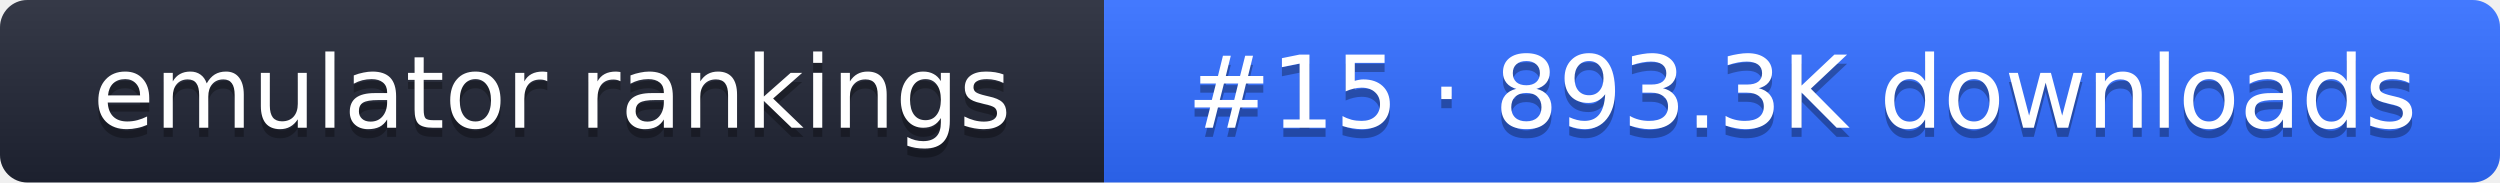
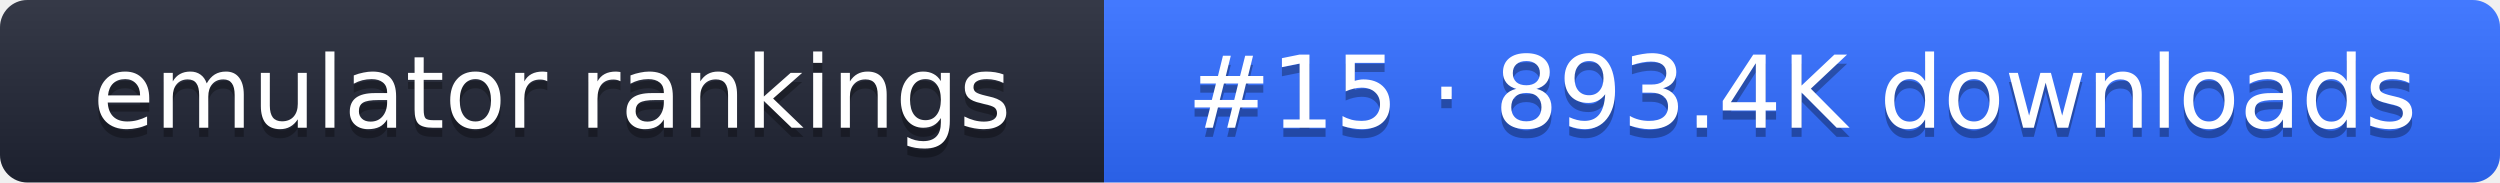
- <svg xmlns="http://www.w3.org/2000/svg" width="274" height="20" role="img" aria-label="emulator rankings: #15 · 893.3K downloads">
+ <svg xmlns="http://www.w3.org/2000/svg" width="274" height="20" role="img" aria-label="emulator rankings: #15 · 893.4K downloads">
  <linearGradient id="g" x2="0" y2="100%">
    <stop offset="0" stop-color="#fff" stop-opacity=".1" />
    <stop offset="1" stop-opacity=".1" />
  </linearGradient>
  <clipPath id="r">
    <rect width="274" height="20" rx="3" fill="#fff" />
  </clipPath>
  <g clip-path="url(#r)">
    <rect width="121" height="20" fill="#1f2433" />
    <rect x="121" width="153" height="20" fill="#2f6bff" />
    <rect width="274" height="20" fill="url(#g)" />
  </g>
  <g fill="#fff" text-anchor="middle" font-family="Verdana,DejaVu Sans,sans-serif" font-size="11">
    <text x="60.5" y="15" fill="#010101" fill-opacity=".3">emulator rankings</text>
    <text x="60.5" y="14">emulator rankings</text>
-     <text x="197.5" y="15" fill="#010101" fill-opacity=".3">#15 · 893.3K downloads</text>
-     <text x="197.5" y="14">#15 · 893.3K downloads</text>
+     <text x="197.5" y="15" fill="#010101" fill-opacity=".3">#15 · 893.4K downloads</text>
+     <text x="197.5" y="14">#15 · 893.4K downloads</text>
  </g>
</svg>
